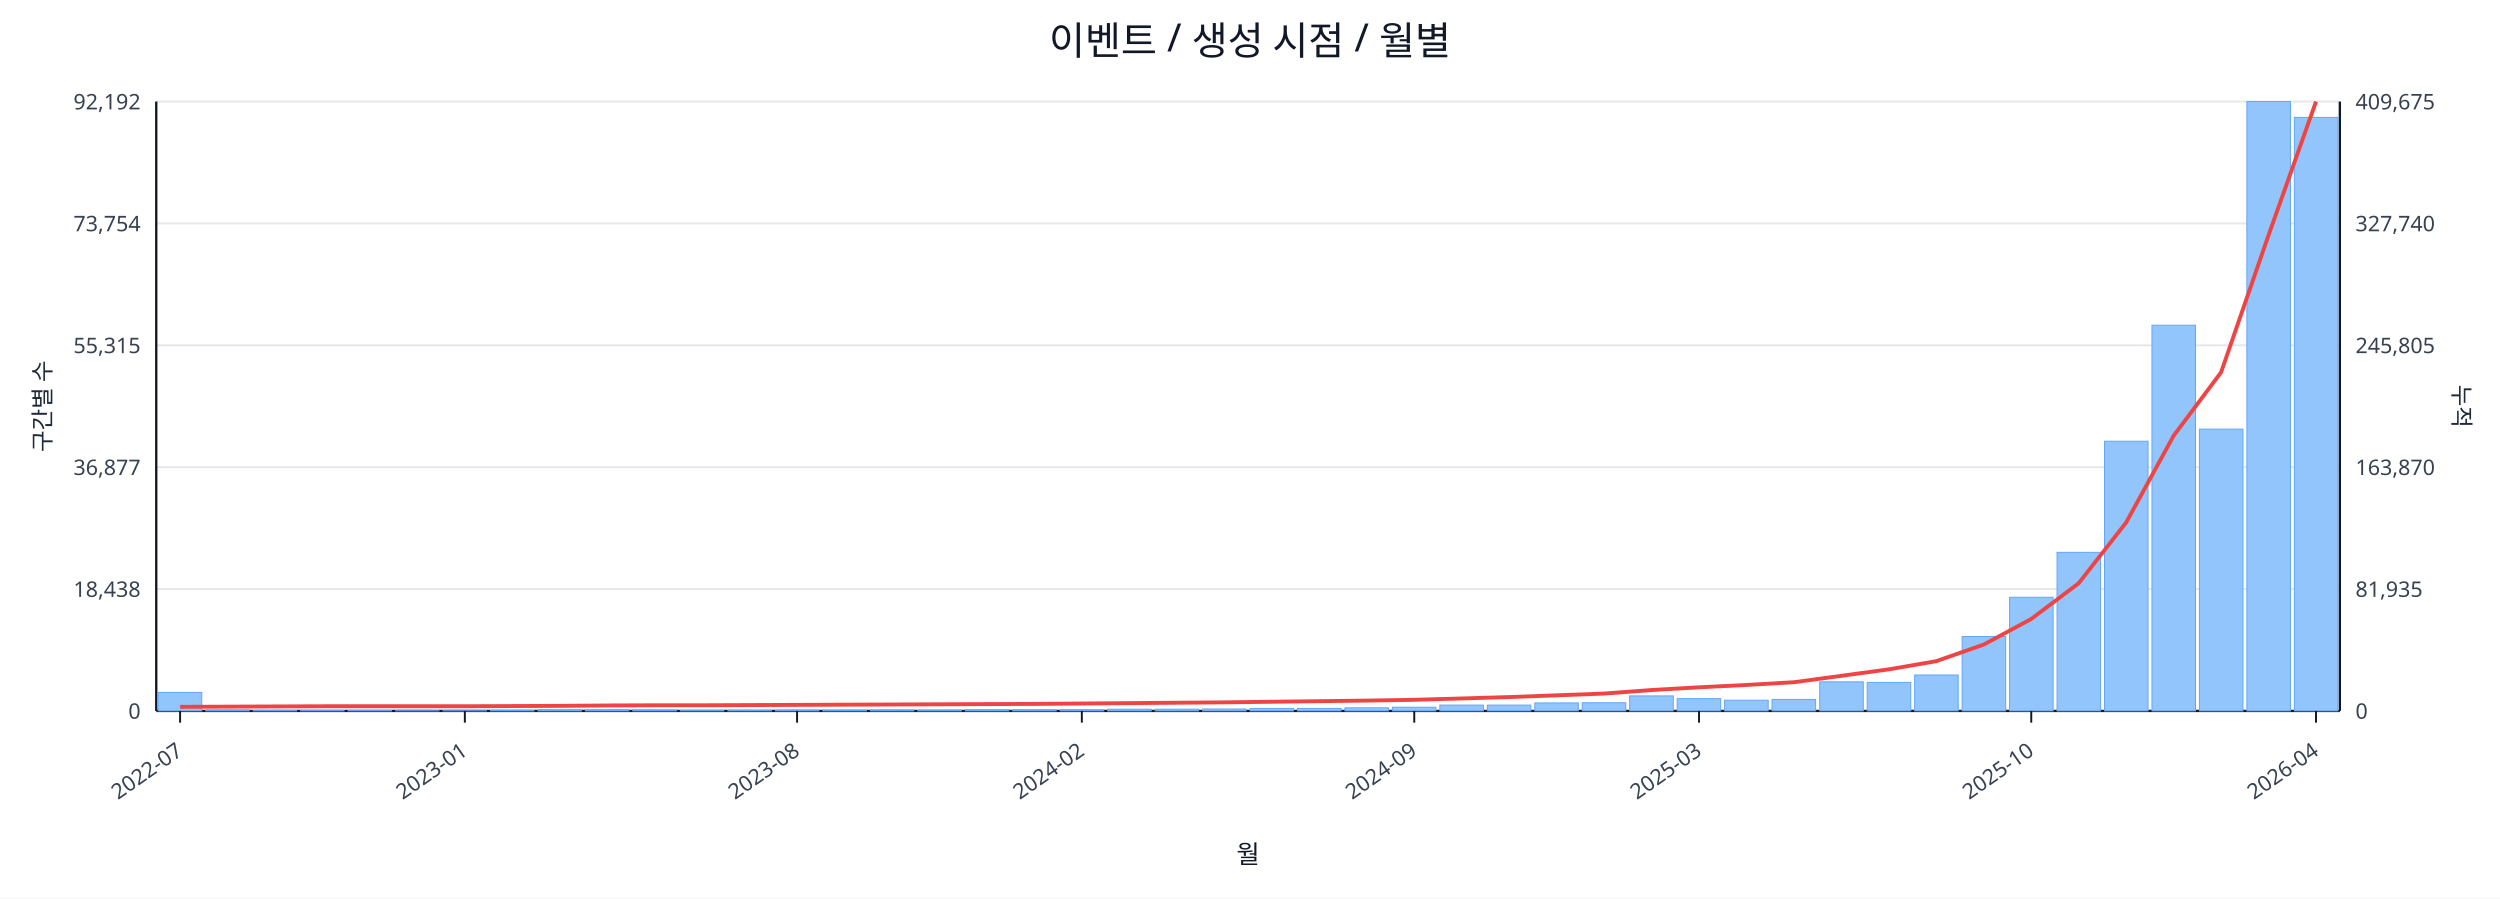
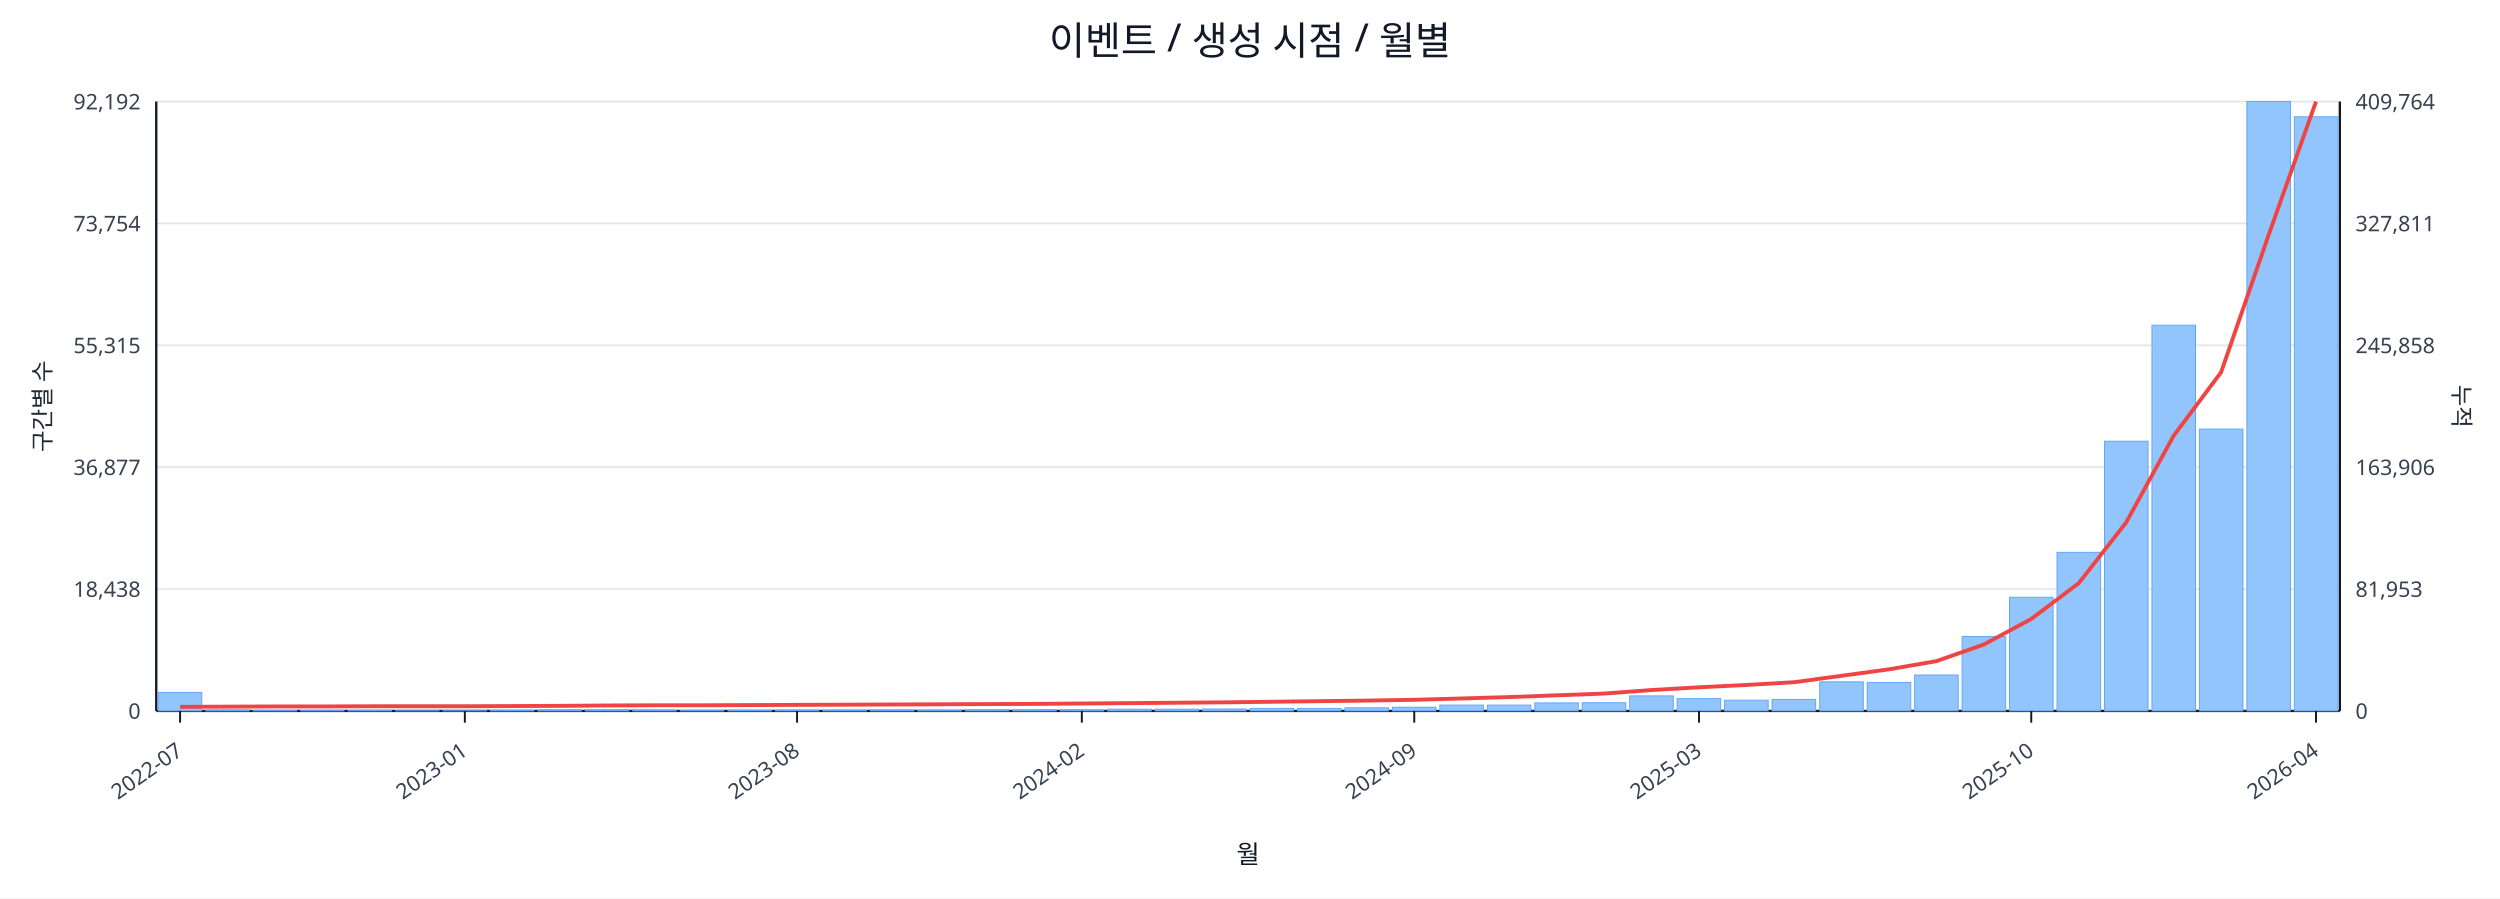
<svg xmlns="http://www.w3.org/2000/svg" width="1280" height="460" viewBox="0 0 1280 460">
  <rect x="0" y="0" width="100%" height="100%" fill="#ffffff" />
  <text x="640.0" y="28" font-size="20" text-anchor="middle" font-family="sans-serif" fill="#111827">이벤트 / 생성 시점 / 월별</text>
  <line x1="80.0" y1="52.0" x2="1198.0" y2="52.0" stroke="#e5e7eb" stroke-width="1" />
  <text x="72.0" y="56.0" font-size="11" text-anchor="end" font-family="sans-serif" fill="#374151">92,192</text>
-   <text x="1206.0" y="56.0" font-size="11" text-anchor="start" font-family="sans-serif" fill="#374151">409,675</text>
+   <text x="1206.0" y="56.0" font-size="11" text-anchor="start" font-family="sans-serif" fill="#374151">409,764</text>
  <line x1="80.0" y1="114.4" x2="1198.0" y2="114.4" stroke="#e5e7eb" stroke-width="1" />
  <text x="72.0" y="118.4" font-size="11" text-anchor="end" font-family="sans-serif" fill="#374151">73,754</text>
-   <text x="1206.0" y="118.4" font-size="11" text-anchor="start" font-family="sans-serif" fill="#374151">327,740</text>
+   <text x="1206.0" y="118.4" font-size="11" text-anchor="start" font-family="sans-serif" fill="#374151">327,811</text>
  <line x1="80.0" y1="176.8" x2="1198.0" y2="176.8" stroke="#e5e7eb" stroke-width="1" />
  <text x="72.0" y="180.8" font-size="11" text-anchor="end" font-family="sans-serif" fill="#374151">55,315</text>
-   <text x="1206.0" y="180.8" font-size="11" text-anchor="start" font-family="sans-serif" fill="#374151">245,805</text>
+   <text x="1206.0" y="180.8" font-size="11" text-anchor="start" font-family="sans-serif" fill="#374151">245,858</text>
  <line x1="80.0" y1="239.2" x2="1198.0" y2="239.2" stroke="#e5e7eb" stroke-width="1" />
  <text x="72.0" y="243.2" font-size="11" text-anchor="end" font-family="sans-serif" fill="#374151">36,877</text>
-   <text x="1206.0" y="243.2" font-size="11" text-anchor="start" font-family="sans-serif" fill="#374151">163,870</text>
+   <text x="1206.0" y="243.2" font-size="11" text-anchor="start" font-family="sans-serif" fill="#374151">163,906</text>
  <line x1="80.0" y1="301.6" x2="1198.0" y2="301.6" stroke="#e5e7eb" stroke-width="1" />
  <text x="72.0" y="305.6" font-size="11" text-anchor="end" font-family="sans-serif" fill="#374151">18,438</text>
-   <text x="1206.0" y="305.6" font-size="11" text-anchor="start" font-family="sans-serif" fill="#374151">81,935</text>
+   <text x="1206.0" y="305.6" font-size="11" text-anchor="start" font-family="sans-serif" fill="#374151">81,953</text>
  <line x1="80.0" y1="364.0" x2="1198.0" y2="364.0" stroke="#e5e7eb" stroke-width="1" />
  <text x="72.0" y="368.0" font-size="11" text-anchor="end" font-family="sans-serif" fill="#374151">0</text>
  <text x="1206.0" y="368.0" font-size="11" text-anchor="start" font-family="sans-serif" fill="#374151">0</text>
  <line x1="80.0" y1="364.0" x2="1198.0" y2="364.0" stroke="#111827" stroke-width="1.2" />
  <line x1="80.0" y1="52.0" x2="80.0" y2="364.0" stroke="#111827" stroke-width="1.2" />
  <line x1="1198.0" y1="52.0" x2="1198.0" y2="364.0" stroke="#111827" stroke-width="1.2" />
  <rect x="81.0" y="354.5" width="22.3" height="9.5" fill="#93c5fd" stroke="#60a5fa" stroke-width="0.5" />
  <rect x="105.3" y="363.5" width="22.3" height="0.5" fill="#93c5fd" stroke="#60a5fa" stroke-width="0.5" />
  <rect x="129.6" y="363.8" width="22.3" height="0.2" fill="#93c5fd" stroke="#60a5fa" stroke-width="0.5" />
  <rect x="153.9" y="363.8" width="22.3" height="0.2" fill="#93c5fd" stroke="#60a5fa" stroke-width="0.5" />
  <rect x="178.2" y="363.8" width="22.3" height="0.2" fill="#93c5fd" stroke="#60a5fa" stroke-width="0.5" />
  <rect x="202.5" y="363.9" width="22.3" height="0.1" fill="#93c5fd" stroke="#60a5fa" stroke-width="0.5" />
  <rect x="226.8" y="363.9" width="22.3" height="0.1" fill="#93c5fd" stroke="#60a5fa" stroke-width="0.5" />
  <rect x="251.1" y="363.7" width="22.3" height="0.3" fill="#93c5fd" stroke="#60a5fa" stroke-width="0.5" />
  <rect x="275.4" y="363.4" width="22.3" height="0.6" fill="#93c5fd" stroke="#60a5fa" stroke-width="0.5" />
  <rect x="299.7" y="363.4" width="22.3" height="0.6" fill="#93c5fd" stroke="#60a5fa" stroke-width="0.5" />
  <rect x="324.0" y="363.5" width="22.3" height="0.5" fill="#93c5fd" stroke="#60a5fa" stroke-width="0.5" />
  <rect x="348.3" y="363.8" width="22.3" height="0.2" fill="#93c5fd" stroke="#60a5fa" stroke-width="0.5" />
  <rect x="372.7" y="363.7" width="22.3" height="0.3" fill="#93c5fd" stroke="#60a5fa" stroke-width="0.5" />
  <rect x="397.0" y="363.6" width="22.3" height="0.4" fill="#93c5fd" stroke="#60a5fa" stroke-width="0.5" />
  <rect x="421.3" y="363.6" width="22.3" height="0.4" fill="#93c5fd" stroke="#60a5fa" stroke-width="0.5" />
  <rect x="445.6" y="363.5" width="22.3" height="0.5" fill="#93c5fd" stroke="#60a5fa" stroke-width="0.5" />
  <rect x="469.9" y="363.6" width="22.3" height="0.4" fill="#93c5fd" stroke="#60a5fa" stroke-width="0.5" />
  <rect x="494.2" y="363.4" width="22.3" height="0.6" fill="#93c5fd" stroke="#60a5fa" stroke-width="0.5" />
  <rect x="518.5" y="363.4" width="22.3" height="0.6" fill="#93c5fd" stroke="#60a5fa" stroke-width="0.5" />
  <rect x="542.8" y="363.4" width="22.3" height="0.6" fill="#93c5fd" stroke="#60a5fa" stroke-width="0.5" />
  <rect x="567.1" y="363.1" width="22.3" height="0.9" fill="#93c5fd" stroke="#60a5fa" stroke-width="0.5" />
  <rect x="591.4" y="363.1" width="22.3" height="0.9" fill="#93c5fd" stroke="#60a5fa" stroke-width="0.5" />
  <rect x="615.7" y="363.0" width="22.3" height="1.0" fill="#93c5fd" stroke="#60a5fa" stroke-width="0.5" />
  <rect x="640.0" y="362.7" width="22.3" height="1.3" fill="#93c5fd" stroke="#60a5fa" stroke-width="0.5" />
  <rect x="664.3" y="362.7" width="22.3" height="1.3" fill="#93c5fd" stroke="#60a5fa" stroke-width="0.5" />
  <rect x="688.6" y="362.4" width="22.3" height="1.6" fill="#93c5fd" stroke="#60a5fa" stroke-width="0.5" />
  <rect x="712.9" y="362.1" width="22.3" height="1.9" fill="#93c5fd" stroke="#60a5fa" stroke-width="0.5" />
  <rect x="737.2" y="361.0" width="22.3" height="3.0" fill="#93c5fd" stroke="#60a5fa" stroke-width="0.5" />
  <rect x="761.5" y="361.0" width="22.3" height="3.0" fill="#93c5fd" stroke="#60a5fa" stroke-width="0.5" />
  <rect x="785.8" y="359.9" width="22.3" height="4.1" fill="#93c5fd" stroke="#60a5fa" stroke-width="0.5" />
  <rect x="810.1" y="359.8" width="22.3" height="4.2" fill="#93c5fd" stroke="#60a5fa" stroke-width="0.5" />
  <rect x="834.4" y="356.3" width="22.3" height="7.7" fill="#93c5fd" stroke="#60a5fa" stroke-width="0.5" />
  <rect x="858.7" y="357.7" width="22.3" height="6.3" fill="#93c5fd" stroke="#60a5fa" stroke-width="0.5" />
  <rect x="883.0" y="358.5" width="22.3" height="5.5" fill="#93c5fd" stroke="#60a5fa" stroke-width="0.5" />
  <rect x="907.3" y="358.1" width="22.3" height="5.9" fill="#93c5fd" stroke="#60a5fa" stroke-width="0.5" />
  <rect x="931.7" y="349.1" width="22.3" height="14.9" fill="#93c5fd" stroke="#60a5fa" stroke-width="0.5" />
  <rect x="956.0" y="349.4" width="22.3" height="14.6" fill="#93c5fd" stroke="#60a5fa" stroke-width="0.5" />
  <rect x="980.3" y="345.6" width="22.3" height="18.4" fill="#93c5fd" stroke="#60a5fa" stroke-width="0.5" />
  <rect x="1004.6" y="325.9" width="22.3" height="38.1" fill="#93c5fd" stroke="#60a5fa" stroke-width="0.5" />
  <rect x="1028.9" y="305.8" width="22.3" height="58.2" fill="#93c5fd" stroke="#60a5fa" stroke-width="0.5" />
  <rect x="1053.2" y="282.8" width="22.3" height="81.2" fill="#93c5fd" stroke="#60a5fa" stroke-width="0.5" />
  <rect x="1077.5" y="225.9" width="22.3" height="138.1" fill="#93c5fd" stroke="#60a5fa" stroke-width="0.5" />
  <rect x="1101.8" y="166.5" width="22.3" height="197.5" fill="#93c5fd" stroke="#60a5fa" stroke-width="0.5" />
  <rect x="1126.1" y="219.7" width="22.3" height="144.3" fill="#93c5fd" stroke="#60a5fa" stroke-width="0.5" />
  <rect x="1150.4" y="52.0" width="22.3" height="312.0" fill="#93c5fd" stroke="#60a5fa" stroke-width="0.5" />
-   <rect x="1174.7" y="60.1" width="22.3" height="303.9" fill="#93c5fd" stroke="#60a5fa" stroke-width="0.5" />
-   <polyline fill="none" stroke="#ef4444" stroke-width="2" points="92.2,361.9 116.5,361.8 140.8,361.7 165.1,361.6 189.4,361.6 213.7,361.6 238.0,361.6 262.3,361.5 286.6,361.4 310.9,361.2 335.2,361.1 359.5,361.1 383.8,361.0 408.1,360.9 432.4,360.8 456.7,360.7 481.0,360.6 505.3,360.5 529.6,360.4 553.9,360.2 578.2,360.0 602.5,359.8 626.8,359.6 651.2,359.3 675.5,359.0 699.8,358.7 724.1,358.3 748.4,357.6 772.7,356.9 797.0,356.0 821.3,355.1 845.6,353.3 869.9,351.9 894.2,350.7 918.5,349.3 942.8,346.0 967.1,342.7 991.4,338.5 1015.7,330.0 1040.0,316.9 1064.3,298.6 1088.6,267.5 1112.9,223.1 1137.2,190.6 1161.5,120.4 1185.8,52.0" />
+   <rect x="1174.7" y="59.8" width="22.3" height="304.2" fill="#93c5fd" stroke="#60a5fa" stroke-width="0.5" />
+   <polyline fill="none" stroke="#ef4444" stroke-width="2" points="92.2,361.9 116.5,361.8 140.8,361.7 165.1,361.7 189.4,361.6 213.7,361.6 238.0,361.6 262.3,361.5 286.6,361.4 310.9,361.2 335.2,361.1 359.5,361.1 383.8,361.0 408.1,360.9 432.4,360.8 456.7,360.7 481.0,360.6 505.3,360.5 529.6,360.4 553.9,360.2 578.2,360.0 602.5,359.8 626.8,359.6 651.2,359.3 675.5,359.0 699.8,358.7 724.1,358.3 748.4,357.6 772.7,356.9 797.0,356.0 821.3,355.1 845.6,353.3 869.9,351.9 894.2,350.7 918.5,349.3 942.8,346.0 967.1,342.7 991.4,338.5 1015.7,330.0 1040.0,316.9 1064.3,298.6 1088.6,267.5 1112.9,223.1 1137.2,190.6 1161.5,120.4 1185.8,52.0" />
  <line x1="92.2" y1="364.0" x2="92.2" y2="370.0" stroke="#111827" stroke-width="1" />
  <text x="94.2" y="386.0" font-size="11" text-anchor="end" transform="rotate(-35 94.2 386.0)" font-family="sans-serif" fill="#374151">2022-07</text>
  <line x1="238.0" y1="364.0" x2="238.0" y2="370.0" stroke="#111827" stroke-width="1" />
  <text x="240.0" y="386.0" font-size="11" text-anchor="end" transform="rotate(-35 240.0 386.0)" font-family="sans-serif" fill="#374151">2023-01</text>
  <line x1="408.1" y1="364.0" x2="408.1" y2="370.0" stroke="#111827" stroke-width="1" />
  <text x="410.1" y="386.0" font-size="11" text-anchor="end" transform="rotate(-35 410.1 386.0)" font-family="sans-serif" fill="#374151">2023-08</text>
  <line x1="553.9" y1="364.0" x2="553.9" y2="370.0" stroke="#111827" stroke-width="1" />
  <text x="555.9" y="386.0" font-size="11" text-anchor="end" transform="rotate(-35 555.9 386.0)" font-family="sans-serif" fill="#374151">2024-02</text>
  <line x1="724.1" y1="364.0" x2="724.1" y2="370.0" stroke="#111827" stroke-width="1" />
  <text x="726.1" y="386.0" font-size="11" text-anchor="end" transform="rotate(-35 726.1 386.0)" font-family="sans-serif" fill="#374151">2024-09</text>
  <line x1="869.9" y1="364.0" x2="869.9" y2="370.0" stroke="#111827" stroke-width="1" />
  <text x="871.9" y="386.0" font-size="11" text-anchor="end" transform="rotate(-35 871.9 386.0)" font-family="sans-serif" fill="#374151">2025-03</text>
  <line x1="1040.0" y1="364.0" x2="1040.0" y2="370.0" stroke="#111827" stroke-width="1" />
  <text x="1042.0" y="386.0" font-size="11" text-anchor="end" transform="rotate(-35 1042.0 386.0)" font-family="sans-serif" fill="#374151">2025-10</text>
  <line x1="1185.8" y1="364.0" x2="1185.8" y2="370.0" stroke="#111827" stroke-width="1" />
  <text x="1187.8" y="386.0" font-size="11" text-anchor="end" transform="rotate(-35 1187.8 386.0)" font-family="sans-serif" fill="#374151">2026-04</text>
  <text x="26" y="208.0" font-size="12" transform="rotate(-90 26 208.0)" text-anchor="middle" font-family="sans-serif" fill="#1f2937">구간별 수</text>
  <text x="1256.0" y="208.0" font-size="12" transform="rotate(90 1256.0 208.0)" text-anchor="middle" font-family="sans-serif" fill="#1f2937">누적</text>
  <text x="639.0" y="442.0" font-size="13" text-anchor="middle" font-family="sans-serif" fill="#111827">월</text>
</svg>
